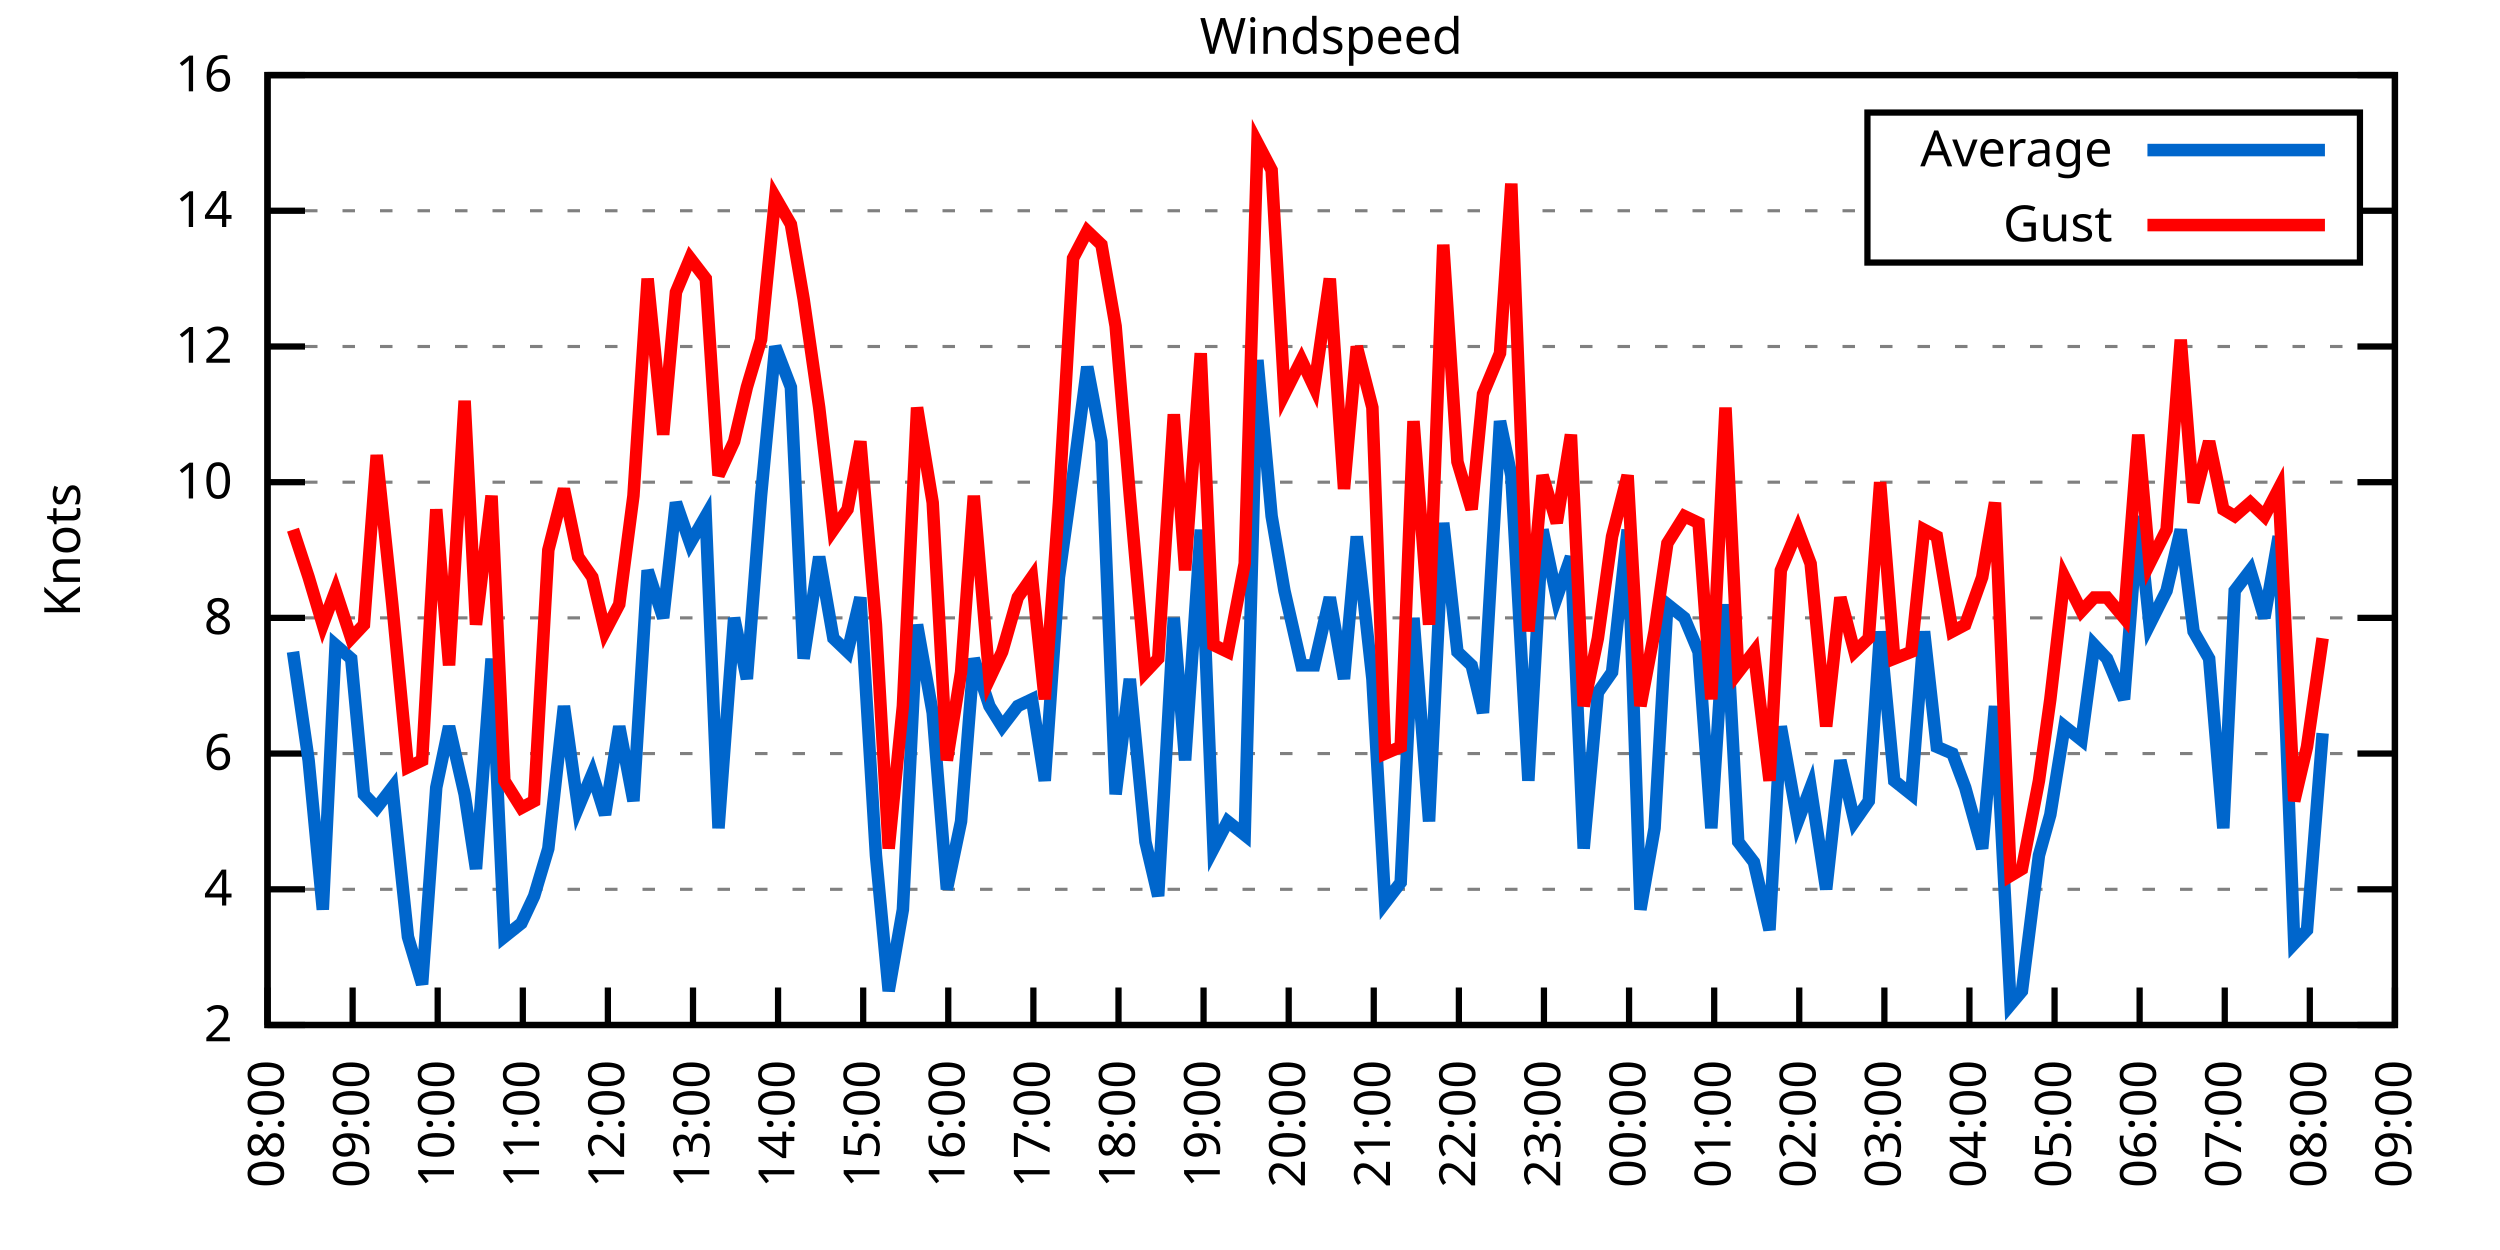
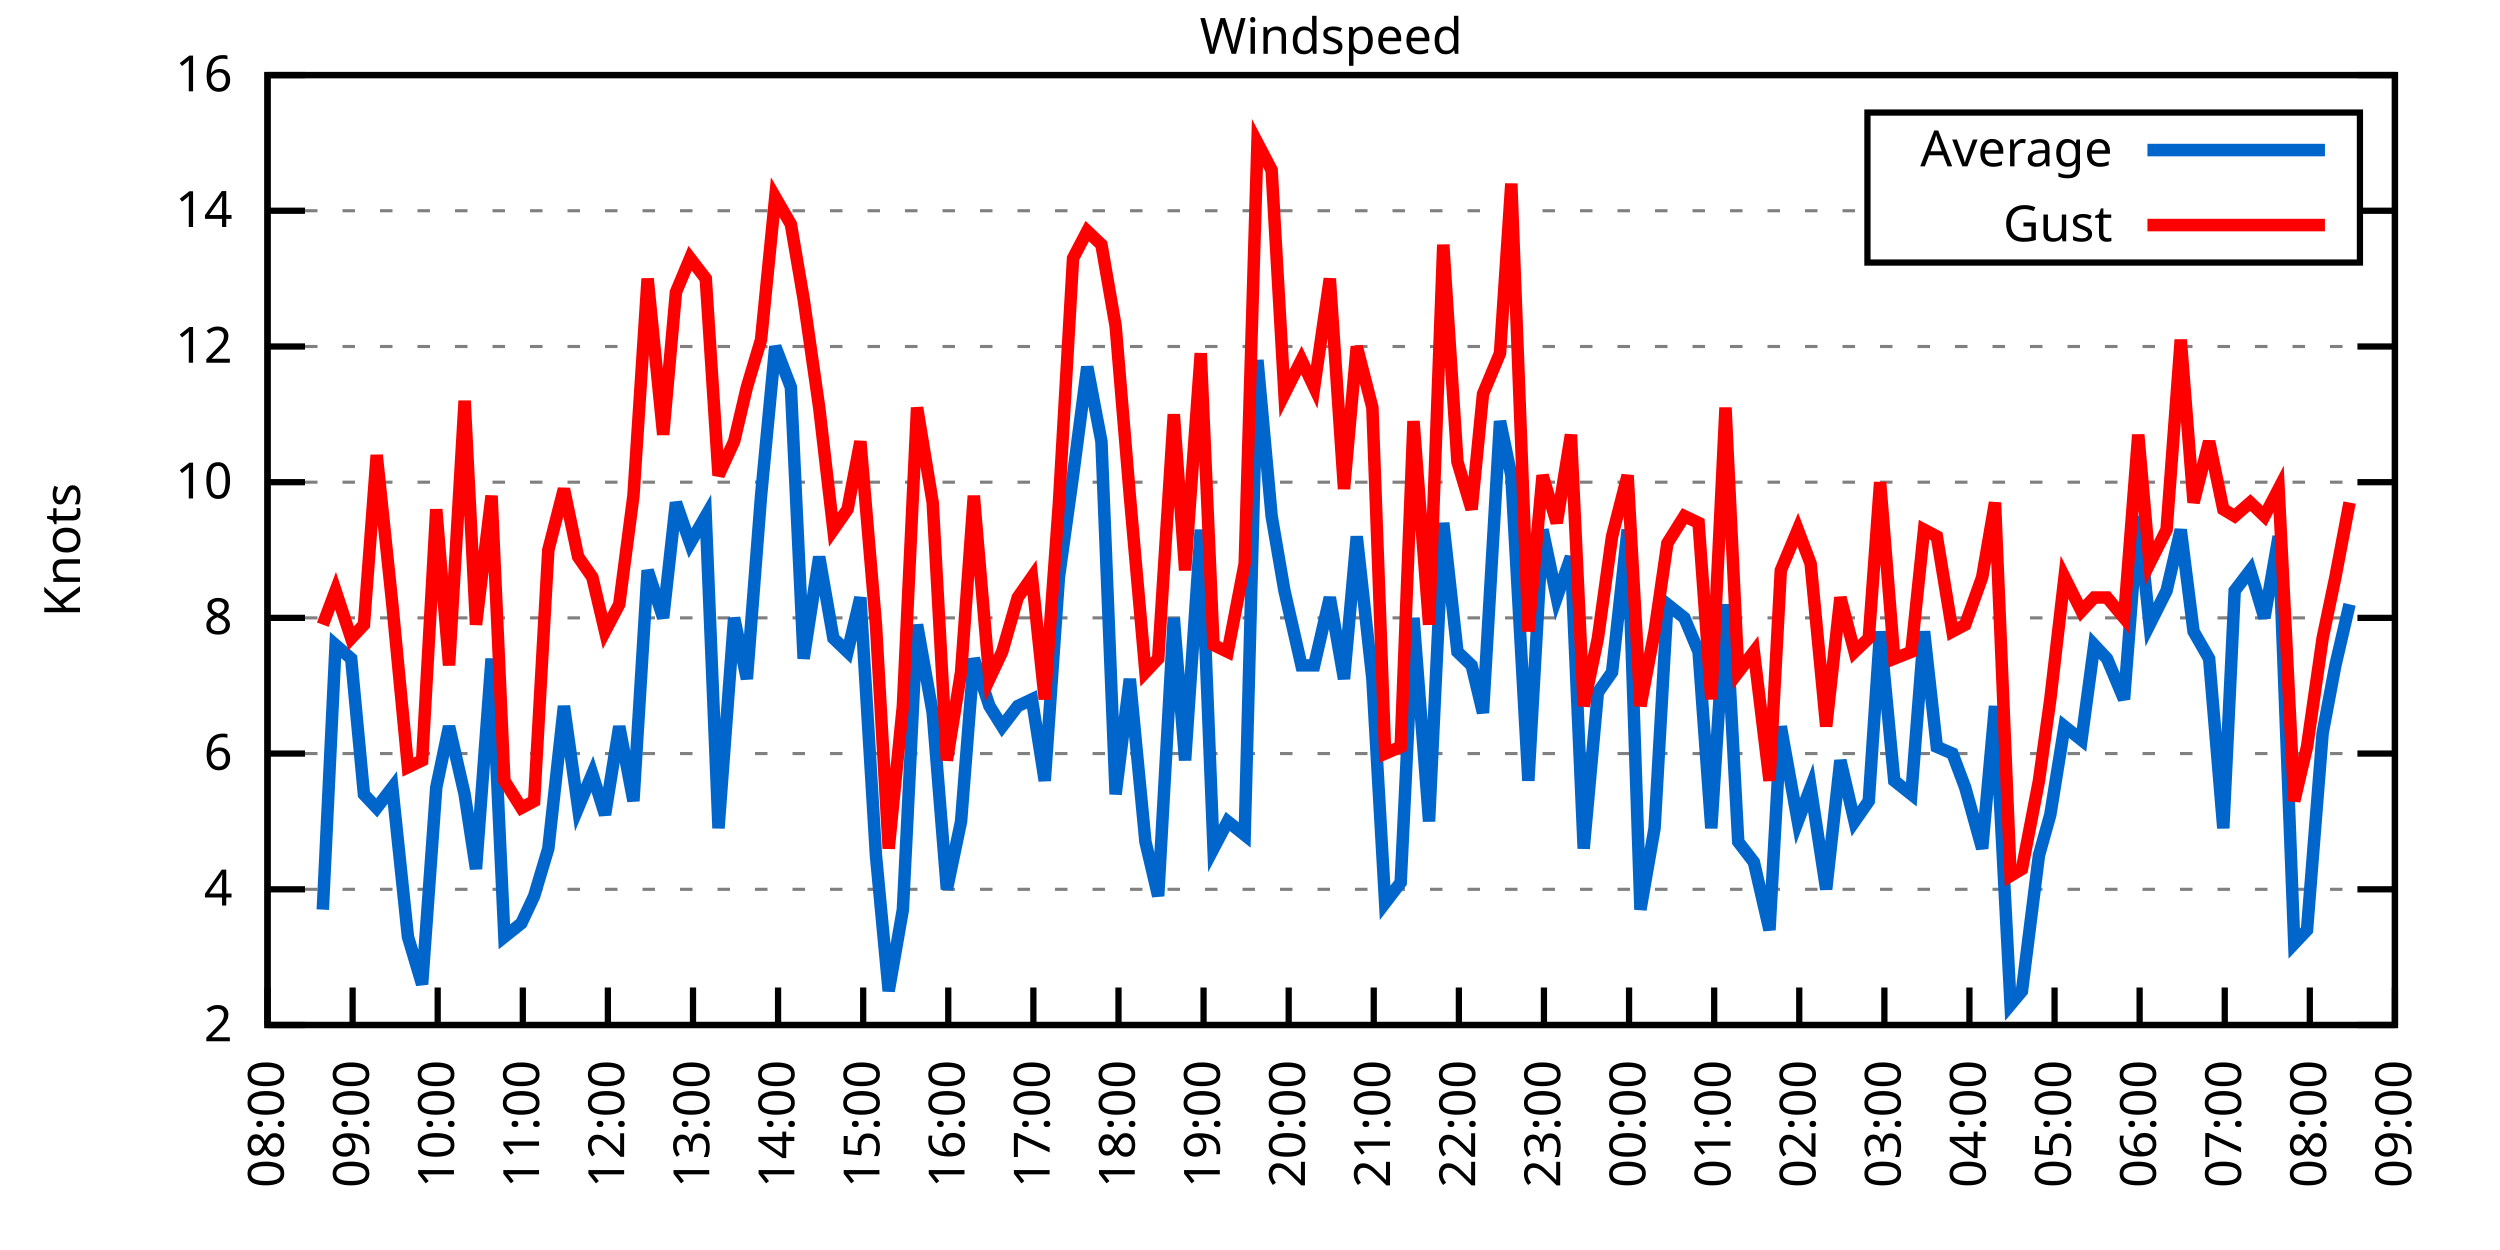
<svg xmlns="http://www.w3.org/2000/svg" xmlns:xlink="http://www.w3.org/1999/xlink" width="400" height="200" viewBox="0 0 400 200">
  <g id="gnuplot_canvas">
    <rect x="0" y="0" width="400" height="200" fill="none" />
    <defs>
      <circle id="gpDot" r="0.5" stroke-width="0.5" stroke="currentColor" />
      <path id="gpPt0" stroke-width="0.333" stroke="currentColor" d="M-1,0 h2 M0,-1 v2" />
      <path id="gpPt1" stroke-width="0.333" stroke="currentColor" d="M-1,-1 L1,1 M1,-1 L-1,1" />
      <path id="gpPt2" stroke-width="0.333" stroke="currentColor" d="M-1,0 L1,0 M0,-1 L0,1 M-1,-1 L1,1 M-1,1 L1,-1" />
      <rect id="gpPt3" stroke-width="0.333" stroke="currentColor" x="-1" y="-1" width="2" height="2" />
      <rect id="gpPt4" stroke-width="0.333" stroke="currentColor" fill="currentColor" x="-1" y="-1" width="2" height="2" />
      <circle id="gpPt5" stroke-width="0.333" stroke="currentColor" cx="0" cy="0" r="1" />
      <use xlink:href="#gpPt5" id="gpPt6" fill="currentColor" stroke="none" />
      <path id="gpPt7" stroke-width="0.333" stroke="currentColor" d="M0,-1.33 L-1.33,0.67 L1.33,0.67 z" />
      <use xlink:href="#gpPt7" id="gpPt8" fill="currentColor" stroke="none" />
      <use xlink:href="#gpPt7" id="gpPt9" stroke="currentColor" transform="rotate(180)" />
      <use xlink:href="#gpPt9" id="gpPt10" fill="currentColor" stroke="none" />
      <use xlink:href="#gpPt3" id="gpPt11" stroke="currentColor" transform="rotate(45)" />
      <use xlink:href="#gpPt11" id="gpPt12" fill="currentColor" stroke="none" />
      <path id="gpPt13" stroke-width="0.333" stroke="currentColor" d="M0,1.330 L1.265,0.411 L0.782,-1.067 L-0.782,-1.076 L-1.265,0.411 z" />
      <use xlink:href="#gpPt13" id="gpPt14" fill="currentColor" stroke="none" />
      <filter id="textbox" filterUnits="objectBoundingBox" x="0" y="0" height="1" width="1">
        <feFlood flood-color="white" flood-opacity="1" result="bgnd" />
        <feComposite in="SourceGraphic" in2="bgnd" operator="atop" />
      </filter>
      <filter id="greybox" filterUnits="objectBoundingBox" x="0" y="0" height="1" width="1">
        <feFlood flood-color="lightgrey" flood-opacity="1" result="grey" />
        <feComposite in="SourceGraphic" in2="grey" operator="atop" />
      </filter>
    </defs>
    <g fill="none" color="white" stroke="currentColor" stroke-width="1.00" stroke-linecap="butt" stroke-linejoin="miter">
</g>
    <g fill="none" color="black" stroke="currentColor" stroke-width="1.00" stroke-linecap="butt" stroke-linejoin="miter">
      <g stroke="none" shape-rendering="crispEdges">
        <polygon fill="rgb(255, 255, 255)" points="42.80,164.00 383.18,164.00 383.18,12.02 42.80,12.02 " />
      </g>
    </g>
    <g fill="none" color="black" stroke="currentColor" stroke-width="1.00" stroke-linecap="butt" stroke-linejoin="miter">
</g>
    <g fill="none" color="black" stroke="black" stroke-width="0.50" stroke-linecap="butt" stroke-linejoin="miter">
</g>
    <g fill="none" color="gray" stroke="currentColor" stroke-width="0.50" stroke-linecap="butt" stroke-linejoin="miter">
      <path stroke="gray" stroke-dasharray="2,4" class="gridline" d="M42.80,164.00 L383.19,164.00  " />
    </g>
    <g fill="none" color="gray" stroke="gray" stroke-width="1.00" stroke-linecap="butt" stroke-linejoin="miter">
</g>
    <g fill="none" color="black" stroke="currentColor" stroke-width="1.00" stroke-linecap="butt" stroke-linejoin="miter">
      <path stroke="black" d="M42.80,164.00 L48.80,164.00 M383.19,164.00 L377.19,164.00  " />
      <g transform="translate(37.20,166.60)" stroke="none" fill="black" font-family="Sans" font-size="8.00" text-anchor="end">
        <text>
          <tspan font-family="Sans"> 2</tspan>
        </text>
      </g>
    </g>
    <g fill="none" color="black" stroke="currentColor" stroke-width="1.00" stroke-linecap="butt" stroke-linejoin="miter">
</g>
    <g fill="none" color="black" stroke="black" stroke-width="0.50" stroke-linecap="butt" stroke-linejoin="miter">
</g>
    <g fill="none" color="gray" stroke="currentColor" stroke-width="0.50" stroke-linecap="butt" stroke-linejoin="miter">
      <path stroke="gray" stroke-dasharray="2,4" class="gridline" d="M42.80,142.29 L383.19,142.29  " />
    </g>
    <g fill="none" color="gray" stroke="gray" stroke-width="1.00" stroke-linecap="butt" stroke-linejoin="miter">
</g>
    <g fill="none" color="black" stroke="currentColor" stroke-width="1.00" stroke-linecap="butt" stroke-linejoin="miter">
      <path stroke="black" d="M42.80,142.29 L48.80,142.29 M383.19,142.29 L377.19,142.29  " />
      <g transform="translate(37.20,144.89)" stroke="none" fill="black" font-family="Sans" font-size="8.00" text-anchor="end">
        <text>
          <tspan font-family="Sans"> 4</tspan>
        </text>
      </g>
    </g>
    <g fill="none" color="black" stroke="currentColor" stroke-width="1.00" stroke-linecap="butt" stroke-linejoin="miter">
</g>
    <g fill="none" color="black" stroke="black" stroke-width="0.50" stroke-linecap="butt" stroke-linejoin="miter">
</g>
    <g fill="none" color="gray" stroke="currentColor" stroke-width="0.50" stroke-linecap="butt" stroke-linejoin="miter">
      <path stroke="gray" stroke-dasharray="2,4" class="gridline" d="M42.80,120.57 L383.19,120.57  " />
    </g>
    <g fill="none" color="gray" stroke="gray" stroke-width="1.00" stroke-linecap="butt" stroke-linejoin="miter">
</g>
    <g fill="none" color="black" stroke="currentColor" stroke-width="1.00" stroke-linecap="butt" stroke-linejoin="miter">
      <path stroke="black" d="M42.80,120.57 L48.80,120.57 M383.19,120.57 L377.19,120.57  " />
      <g transform="translate(37.20,123.17)" stroke="none" fill="black" font-family="Sans" font-size="8.00" text-anchor="end">
        <text>
          <tspan font-family="Sans"> 6</tspan>
        </text>
      </g>
    </g>
    <g fill="none" color="black" stroke="currentColor" stroke-width="1.00" stroke-linecap="butt" stroke-linejoin="miter">
</g>
    <g fill="none" color="black" stroke="black" stroke-width="0.50" stroke-linecap="butt" stroke-linejoin="miter">
</g>
    <g fill="none" color="gray" stroke="currentColor" stroke-width="0.50" stroke-linecap="butt" stroke-linejoin="miter">
      <path stroke="gray" stroke-dasharray="2,4" class="gridline" d="M42.80,98.86 L383.19,98.86  " />
    </g>
    <g fill="none" color="gray" stroke="gray" stroke-width="1.00" stroke-linecap="butt" stroke-linejoin="miter">
</g>
    <g fill="none" color="black" stroke="currentColor" stroke-width="1.00" stroke-linecap="butt" stroke-linejoin="miter">
      <path stroke="black" d="M42.80,98.86 L48.80,98.86 M383.19,98.86 L377.19,98.86  " />
      <g transform="translate(37.20,101.46)" stroke="none" fill="black" font-family="Sans" font-size="8.00" text-anchor="end">
        <text>
          <tspan font-family="Sans"> 8</tspan>
        </text>
      </g>
    </g>
    <g fill="none" color="black" stroke="currentColor" stroke-width="1.00" stroke-linecap="butt" stroke-linejoin="miter">
</g>
    <g fill="none" color="black" stroke="black" stroke-width="0.50" stroke-linecap="butt" stroke-linejoin="miter">
</g>
    <g fill="none" color="gray" stroke="currentColor" stroke-width="0.50" stroke-linecap="butt" stroke-linejoin="miter">
      <path stroke="gray" stroke-dasharray="2,4" class="gridline" d="M42.80,77.15 L383.19,77.15  " />
    </g>
    <g fill="none" color="gray" stroke="gray" stroke-width="1.00" stroke-linecap="butt" stroke-linejoin="miter">
</g>
    <g fill="none" color="black" stroke="currentColor" stroke-width="1.00" stroke-linecap="butt" stroke-linejoin="miter">
      <path stroke="black" d="M42.80,77.15 L48.80,77.15 M383.19,77.15 L377.19,77.15  " />
      <g transform="translate(37.20,79.75)" stroke="none" fill="black" font-family="Sans" font-size="8.00" text-anchor="end">
        <text>
          <tspan font-family="Sans"> 10</tspan>
        </text>
      </g>
    </g>
    <g fill="none" color="black" stroke="currentColor" stroke-width="1.00" stroke-linecap="butt" stroke-linejoin="miter">
</g>
    <g fill="none" color="black" stroke="black" stroke-width="0.50" stroke-linecap="butt" stroke-linejoin="miter">
</g>
    <g fill="none" color="gray" stroke="currentColor" stroke-width="0.50" stroke-linecap="butt" stroke-linejoin="miter">
      <path stroke="gray" stroke-dasharray="2,4" class="gridline" d="M42.80,55.44 L383.19,55.44  " />
    </g>
    <g fill="none" color="gray" stroke="gray" stroke-width="1.00" stroke-linecap="butt" stroke-linejoin="miter">
</g>
    <g fill="none" color="black" stroke="currentColor" stroke-width="1.00" stroke-linecap="butt" stroke-linejoin="miter">
      <path stroke="black" d="M42.80,55.44 L48.80,55.44 M383.19,55.44 L377.19,55.44  " />
      <g transform="translate(37.20,58.04)" stroke="none" fill="black" font-family="Sans" font-size="8.00" text-anchor="end">
        <text>
          <tspan font-family="Sans"> 12</tspan>
        </text>
      </g>
    </g>
    <g fill="none" color="black" stroke="currentColor" stroke-width="1.00" stroke-linecap="butt" stroke-linejoin="miter">
</g>
    <g fill="none" color="black" stroke="black" stroke-width="0.50" stroke-linecap="butt" stroke-linejoin="miter">
</g>
    <g fill="none" color="gray" stroke="currentColor" stroke-width="0.50" stroke-linecap="butt" stroke-linejoin="miter">
      <path stroke="gray" stroke-dasharray="2,4" class="gridline" d="M42.80,33.72 L298.79,33.72 M377.59,33.72 L383.19,33.72  " />
    </g>
    <g fill="none" color="gray" stroke="gray" stroke-width="1.00" stroke-linecap="butt" stroke-linejoin="miter">
</g>
    <g fill="none" color="black" stroke="currentColor" stroke-width="1.00" stroke-linecap="butt" stroke-linejoin="miter">
      <path stroke="black" d="M42.80,33.72 L48.80,33.72 M383.19,33.72 L377.19,33.72  " />
      <g transform="translate(37.20,36.32)" stroke="none" fill="black" font-family="Sans" font-size="8.00" text-anchor="end">
        <text>
          <tspan font-family="Sans"> 14</tspan>
        </text>
      </g>
    </g>
    <g fill="none" color="black" stroke="currentColor" stroke-width="1.00" stroke-linecap="butt" stroke-linejoin="miter">
</g>
    <g fill="none" color="black" stroke="black" stroke-width="0.50" stroke-linecap="butt" stroke-linejoin="miter">
</g>
    <g fill="none" color="gray" stroke="currentColor" stroke-width="0.50" stroke-linecap="butt" stroke-linejoin="miter">
      <path stroke="gray" stroke-dasharray="2,4" class="gridline" d="M42.80,12.01 L383.19,12.01  " />
    </g>
    <g fill="none" color="gray" stroke="gray" stroke-width="1.00" stroke-linecap="butt" stroke-linejoin="miter">
</g>
    <g fill="none" color="black" stroke="currentColor" stroke-width="1.00" stroke-linecap="butt" stroke-linejoin="miter">
      <path stroke="black" d="M42.80,12.01 L48.80,12.01 M383.19,12.01 L377.19,12.01  " />
      <g transform="translate(37.20,14.61)" stroke="none" fill="black" font-family="Sans" font-size="8.00" text-anchor="end">
        <text>
          <tspan font-family="Sans"> 16</tspan>
        </text>
      </g>
    </g>
    <g fill="none" color="black" stroke="currentColor" stroke-width="1.00" stroke-linecap="butt" stroke-linejoin="miter">
      <path stroke="black" d="M42.80,164.00 L42.80,158.00  " />
      <g transform="translate(45.40,169.60) rotate(270.00)" stroke="none" fill="black" font-family="Sans" font-size="8.00" text-anchor="end">
        <text>
          <tspan font-family="Sans">08:00</tspan>
        </text>
      </g>
    </g>
    <g fill="none" color="black" stroke="currentColor" stroke-width="1.00" stroke-linecap="butt" stroke-linejoin="miter">
      <path stroke="black" d="M56.42,164.00 L56.42,158.00  " />
      <g transform="translate(59.02,169.60) rotate(270.00)" stroke="none" fill="black" font-family="Sans" font-size="8.00" text-anchor="end">
        <text>
          <tspan font-family="Sans">09:00</tspan>
        </text>
      </g>
    </g>
    <g fill="none" color="black" stroke="currentColor" stroke-width="1.00" stroke-linecap="butt" stroke-linejoin="miter">
      <path stroke="black" d="M70.03,164.00 L70.03,158.00  " />
      <g transform="translate(72.63,169.60) rotate(270.00)" stroke="none" fill="black" font-family="Sans" font-size="8.00" text-anchor="end">
        <text>
          <tspan font-family="Sans">10:00</tspan>
        </text>
      </g>
    </g>
    <g fill="none" color="black" stroke="currentColor" stroke-width="1.00" stroke-linecap="butt" stroke-linejoin="miter">
      <path stroke="black" d="M83.65,164.00 L83.65,158.00  " />
      <g transform="translate(86.25,169.60) rotate(270.00)" stroke="none" fill="black" font-family="Sans" font-size="8.00" text-anchor="end">
        <text>
          <tspan font-family="Sans">11:00</tspan>
        </text>
      </g>
    </g>
    <g fill="none" color="black" stroke="currentColor" stroke-width="1.00" stroke-linecap="butt" stroke-linejoin="miter">
      <path stroke="black" d="M97.26,164.00 L97.26,158.00  " />
      <g transform="translate(99.86,169.60) rotate(270.00)" stroke="none" fill="black" font-family="Sans" font-size="8.00" text-anchor="end">
        <text>
          <tspan font-family="Sans">12:00</tspan>
        </text>
      </g>
    </g>
    <g fill="none" color="black" stroke="currentColor" stroke-width="1.00" stroke-linecap="butt" stroke-linejoin="miter">
      <path stroke="black" d="M110.88,164.00 L110.88,158.00  " />
      <g transform="translate(113.48,169.60) rotate(270.00)" stroke="none" fill="black" font-family="Sans" font-size="8.00" text-anchor="end">
        <text>
          <tspan font-family="Sans">13:00</tspan>
        </text>
      </g>
    </g>
    <g fill="none" color="black" stroke="currentColor" stroke-width="1.00" stroke-linecap="butt" stroke-linejoin="miter">
      <path stroke="black" d="M124.49,164.00 L124.49,158.00  " />
      <g transform="translate(127.09,169.60) rotate(270.00)" stroke="none" fill="black" font-family="Sans" font-size="8.00" text-anchor="end">
        <text>
          <tspan font-family="Sans">14:00</tspan>
        </text>
      </g>
    </g>
    <g fill="none" color="black" stroke="currentColor" stroke-width="1.00" stroke-linecap="butt" stroke-linejoin="miter">
      <path stroke="black" d="M138.11,164.00 L138.11,158.00  " />
      <g transform="translate(140.71,169.60) rotate(270.00)" stroke="none" fill="black" font-family="Sans" font-size="8.00" text-anchor="end">
        <text>
          <tspan font-family="Sans">15:00</tspan>
        </text>
      </g>
    </g>
    <g fill="none" color="black" stroke="currentColor" stroke-width="1.00" stroke-linecap="butt" stroke-linejoin="miter">
      <path stroke="black" d="M151.72,164.00 L151.72,158.00  " />
      <g transform="translate(154.32,169.60) rotate(270.00)" stroke="none" fill="black" font-family="Sans" font-size="8.00" text-anchor="end">
        <text>
          <tspan font-family="Sans">16:00</tspan>
        </text>
      </g>
    </g>
    <g fill="none" color="black" stroke="currentColor" stroke-width="1.00" stroke-linecap="butt" stroke-linejoin="miter">
      <path stroke="black" d="M165.34,164.00 L165.34,158.00  " />
      <g transform="translate(167.94,169.60) rotate(270.00)" stroke="none" fill="black" font-family="Sans" font-size="8.00" text-anchor="end">
        <text>
          <tspan font-family="Sans">17:00</tspan>
        </text>
      </g>
    </g>
    <g fill="none" color="black" stroke="currentColor" stroke-width="1.00" stroke-linecap="butt" stroke-linejoin="miter">
      <path stroke="black" d="M178.96,164.00 L178.96,158.00  " />
      <g transform="translate(181.56,169.60) rotate(270.00)" stroke="none" fill="black" font-family="Sans" font-size="8.00" text-anchor="end">
        <text>
          <tspan font-family="Sans">18:00</tspan>
        </text>
      </g>
    </g>
    <g fill="none" color="black" stroke="currentColor" stroke-width="1.00" stroke-linecap="butt" stroke-linejoin="miter">
      <path stroke="black" d="M192.57,164.00 L192.57,158.00  " />
      <g transform="translate(195.17,169.60) rotate(270.00)" stroke="none" fill="black" font-family="Sans" font-size="8.00" text-anchor="end">
        <text>
          <tspan font-family="Sans">19:00</tspan>
        </text>
      </g>
    </g>
    <g fill="none" color="black" stroke="currentColor" stroke-width="1.00" stroke-linecap="butt" stroke-linejoin="miter">
      <path stroke="black" d="M206.19,164.00 L206.19,158.00  " />
      <g transform="translate(208.79,169.60) rotate(270.00)" stroke="none" fill="black" font-family="Sans" font-size="8.00" text-anchor="end">
        <text>
          <tspan font-family="Sans">20:00</tspan>
        </text>
      </g>
    </g>
    <g fill="none" color="black" stroke="currentColor" stroke-width="1.00" stroke-linecap="butt" stroke-linejoin="miter">
      <path stroke="black" d="M219.80,164.00 L219.80,158.00  " />
      <g transform="translate(222.40,169.60) rotate(270.00)" stroke="none" fill="black" font-family="Sans" font-size="8.00" text-anchor="end">
        <text>
          <tspan font-family="Sans">21:00</tspan>
        </text>
      </g>
    </g>
    <g fill="none" color="black" stroke="currentColor" stroke-width="1.00" stroke-linecap="butt" stroke-linejoin="miter">
      <path stroke="black" d="M233.42,164.00 L233.42,158.00  " />
      <g transform="translate(236.02,169.60) rotate(270.00)" stroke="none" fill="black" font-family="Sans" font-size="8.00" text-anchor="end">
        <text>
          <tspan font-family="Sans">22:00</tspan>
        </text>
      </g>
    </g>
    <g fill="none" color="black" stroke="currentColor" stroke-width="1.00" stroke-linecap="butt" stroke-linejoin="miter">
      <path stroke="black" d="M247.03,164.00 L247.03,158.00  " />
      <g transform="translate(249.63,169.60) rotate(270.00)" stroke="none" fill="black" font-family="Sans" font-size="8.00" text-anchor="end">
        <text>
          <tspan font-family="Sans">23:00</tspan>
        </text>
      </g>
    </g>
    <g fill="none" color="black" stroke="currentColor" stroke-width="1.00" stroke-linecap="butt" stroke-linejoin="miter">
      <path stroke="black" d="M260.65,164.00 L260.65,158.00  " />
      <g transform="translate(263.25,169.60) rotate(270.00)" stroke="none" fill="black" font-family="Sans" font-size="8.00" text-anchor="end">
        <text>
          <tspan font-family="Sans">00:00</tspan>
        </text>
      </g>
    </g>
    <g fill="none" color="black" stroke="currentColor" stroke-width="1.00" stroke-linecap="butt" stroke-linejoin="miter">
      <path stroke="black" d="M274.27,164.00 L274.27,158.00  " />
      <g transform="translate(276.87,169.60) rotate(270.00)" stroke="none" fill="black" font-family="Sans" font-size="8.00" text-anchor="end">
        <text>
          <tspan font-family="Sans">01:00</tspan>
        </text>
      </g>
    </g>
    <g fill="none" color="black" stroke="currentColor" stroke-width="1.00" stroke-linecap="butt" stroke-linejoin="miter">
      <path stroke="black" d="M287.88,164.00 L287.88,158.00  " />
      <g transform="translate(290.48,169.60) rotate(270.00)" stroke="none" fill="black" font-family="Sans" font-size="8.00" text-anchor="end">
        <text>
          <tspan font-family="Sans">02:00</tspan>
        </text>
      </g>
    </g>
    <g fill="none" color="black" stroke="currentColor" stroke-width="1.00" stroke-linecap="butt" stroke-linejoin="miter">
      <path stroke="black" d="M301.50,164.00 L301.50,158.00  " />
      <g transform="translate(304.10,169.60) rotate(270.00)" stroke="none" fill="black" font-family="Sans" font-size="8.00" text-anchor="end">
        <text>
          <tspan font-family="Sans">03:00</tspan>
        </text>
      </g>
    </g>
    <g fill="none" color="black" stroke="currentColor" stroke-width="1.00" stroke-linecap="butt" stroke-linejoin="miter">
      <path stroke="black" d="M315.11,164.00 L315.11,158.00  " />
      <g transform="translate(317.71,169.60) rotate(270.00)" stroke="none" fill="black" font-family="Sans" font-size="8.00" text-anchor="end">
        <text>
          <tspan font-family="Sans">04:00</tspan>
        </text>
      </g>
    </g>
    <g fill="none" color="black" stroke="currentColor" stroke-width="1.00" stroke-linecap="butt" stroke-linejoin="miter">
      <path stroke="black" d="M328.73,164.00 L328.73,158.00  " />
      <g transform="translate(331.33,169.60) rotate(270.00)" stroke="none" fill="black" font-family="Sans" font-size="8.00" text-anchor="end">
        <text>
          <tspan font-family="Sans">05:00</tspan>
        </text>
      </g>
    </g>
    <g fill="none" color="black" stroke="currentColor" stroke-width="1.00" stroke-linecap="butt" stroke-linejoin="miter">
      <path stroke="black" d="M342.34,164.00 L342.34,158.00  " />
      <g transform="translate(344.94,169.60) rotate(270.00)" stroke="none" fill="black" font-family="Sans" font-size="8.00" text-anchor="end">
        <text>
          <tspan font-family="Sans">06:00</tspan>
        </text>
      </g>
    </g>
    <g fill="none" color="black" stroke="currentColor" stroke-width="1.00" stroke-linecap="butt" stroke-linejoin="miter">
      <path stroke="black" d="M355.96,164.00 L355.96,158.00  " />
      <g transform="translate(358.56,169.60) rotate(270.00)" stroke="none" fill="black" font-family="Sans" font-size="8.00" text-anchor="end">
        <text>
          <tspan font-family="Sans">07:00</tspan>
        </text>
      </g>
    </g>
    <g fill="none" color="black" stroke="currentColor" stroke-width="1.00" stroke-linecap="butt" stroke-linejoin="miter">
      <path stroke="black" d="M369.57,164.00 L369.57,158.00  " />
      <g transform="translate(372.17,169.60) rotate(270.00)" stroke="none" fill="black" font-family="Sans" font-size="8.00" text-anchor="end">
        <text>
          <tspan font-family="Sans">08:00</tspan>
        </text>
      </g>
    </g>
    <g fill="none" color="black" stroke="currentColor" stroke-width="1.00" stroke-linecap="butt" stroke-linejoin="miter">
      <path stroke="black" d="M383.19,164.00 L383.19,158.00  " />
      <g transform="translate(385.79,169.60) rotate(270.00)" stroke="none" fill="black" font-family="Sans" font-size="8.00" text-anchor="end">
        <text>
          <tspan font-family="Sans">09:00</tspan>
        </text>
      </g>
    </g>
    <g fill="none" color="black" stroke="currentColor" stroke-width="1.00" stroke-linecap="butt" stroke-linejoin="miter">
</g>
    <g fill="none" color="black" stroke="currentColor" stroke-width="1.00" stroke-linecap="butt" stroke-linejoin="miter">
      <path stroke="black" d="M42.80,12.01 L42.80,164.00 L383.19,164.00 L383.19,12.01 L42.80,12.01 Z  " />
    </g>
    <g fill="none" color="black" stroke="currentColor" stroke-width="1.00" stroke-linecap="butt" stroke-linejoin="miter">
</g>
    <g fill="none" color="black" stroke="currentColor" stroke-width="1.00" stroke-linecap="butt" stroke-linejoin="miter">
      <path stroke="black" d="M298.79,42.01 L298.79,18.01 L377.59,18.01 L377.59,42.01 L298.79,42.01 Z  " />
    </g>
    <g id="Windspeed_plot_1">
      <g fill="none" color="white" stroke="black" stroke-width="2.00" stroke-linecap="butt" stroke-linejoin="miter">
</g>
      <g fill="none" color="black" stroke="currentColor" stroke-width="2.00" stroke-linecap="butt" stroke-linejoin="miter">
        <g transform="translate(337.99,26.61)" stroke="none" fill="black" font-family="Sans" font-size="8.00" text-anchor="end">
          <text>
            <tspan font-family="Sans">Average</tspan>
          </text>
        </g>
      </g>
      <g fill="none" color="black" stroke="currentColor" stroke-width="2.00" stroke-linecap="butt" stroke-linejoin="miter">
-         <path stroke="rgb(  0, 102, 204)" d="M343.59,24.01 L371.99,24.01 M46.88,104.29 L49.38,121.66 L51.65,145.54 L53.69,103.20 L56.19,105.38 L58.23,127.09   L60.27,129.26 L62.77,126.00 L65.27,149.89 L67.54,157.49 L69.80,126.00 L71.85,116.23 L74.34,127.09 L76.16,139.03   L78.65,105.38 L80.70,149.89 L83.42,147.72 L85.46,143.37 L87.73,135.77 L90.23,112.97 L92.50,129.26 L94.77,123.83   L96.81,130.35 L99.08,116.23 L101.35,128.17 L103.62,91.26 L106.11,98.86 L108.15,80.41 L110.42,86.92 L112.92,82.58   L114.96,132.52 L117.46,98.86 L119.50,108.63 L121.77,79.32 L124.04,55.44 L126.54,61.95 L128.58,105.38 L131.07,89.09   L133.34,102.12 L135.61,104.29 L137.66,95.60 L140.15,136.86 L142.19,158.57 L144.46,145.54 L146.73,99.95 L149.23,114.06   L151.50,142.29 L153.77,131.43 L155.81,105.38 L158.31,112.97 L160.35,116.23 L162.84,112.97 L165.11,111.89 L167.16,124.92   L169.43,92.35 L171.69,76.06 L173.96,58.69 L176.23,70.63 L178.50,127.09 L180.77,108.63 L183.27,134.69 L185.31,143.37   L187.81,98.86 L189.62,121.66 L192.12,84.75 L194.16,135.77 L196.43,131.43 L199.15,133.60 L201.19,57.61 L203.46,82.58   L205.51,94.52 L208.23,106.46 L210.27,106.46 L212.77,95.60 L215.04,108.63 L217.08,85.83 L219.58,108.63 L221.62,144.46   L224.11,141.20 L226.16,98.86 L228.65,131.43 L230.92,83.66 L233.19,104.29 L235.46,106.46 L237.28,114.06 L240.00,67.38   L241.81,76.06 L244.54,124.92 L246.81,84.75 L249.08,95.60 L251.35,89.09 L253.39,135.77 L255.66,110.80 L257.93,107.55   L260.42,84.75 L262.47,145.54 L264.73,132.52 L266.78,96.69 L269.50,98.86 L271.77,104.29 L273.81,132.52 L276.08,96.69   L278.12,134.69 L280.62,137.94 L283.12,148.80 L284.93,116.23 L287.65,131.43 L289.70,126.00 L292.19,142.29 L294.46,121.66   L296.73,131.43 L299.00,128.17 L300.82,101.03 L303.08,124.92 L305.81,127.09 L307.85,101.03 L309.89,119.49 L312.39,120.57   L314.43,126.00 L317.15,135.77 L319.20,112.97 L321.69,160.74 L323.51,158.57 L326.23,136.86 L328.05,130.35 L330.32,116.23   L333.04,118.40 L335.08,103.20 L337.12,105.38 L339.85,111.89 L342.12,82.58 L343.93,99.95 L346.65,94.52 L348.92,84.75   L350.97,101.03 L353.46,105.38 L355.73,132.52 L357.55,94.52 L360.04,91.26 L362.31,98.86 L364.58,85.83 L367.08,150.97   L369.12,148.80 L371.62,117.32  " />
+         <path stroke="rgb(  0, 102, 204)" d="M343.59,24.01 L371.99,24.01 M51.65,145.54 L53.69,103.20 L56.19,105.38 L58.23,127.09 L60.27,129.26 L62.77,126.00   L65.27,149.89 L67.54,157.49 L69.80,126.00 L71.85,116.23 L74.34,127.09 L76.16,139.03 L78.65,105.38 L80.70,149.89   L83.42,147.72 L85.46,143.37 L87.73,135.77 L90.23,112.97 L92.50,129.26 L94.77,123.83 L96.81,130.35 L99.08,116.23   L101.35,128.17 L103.62,91.26 L106.11,98.86 L108.15,80.41 L110.42,86.92 L112.92,82.58 L114.96,132.52 L117.46,98.86   L119.50,108.63 L121.77,79.32 L124.04,55.44 L126.54,61.95 L128.58,105.38 L131.07,89.09 L133.34,102.12 L135.61,104.29   L137.66,95.60 L140.15,136.86 L142.19,158.57 L144.46,145.54 L146.73,99.95 L149.23,114.06 L151.50,142.29 L153.77,131.43   L155.81,105.38 L158.31,112.97 L160.35,116.23 L162.84,112.97 L165.11,111.89 L167.16,124.92 L169.43,92.35 L171.69,76.06   L173.96,58.69 L176.23,70.63 L178.50,127.09 L180.77,108.63 L183.27,134.69 L185.31,143.37 L187.81,98.86 L189.62,121.66   L192.12,84.75 L194.16,135.77 L196.43,131.43 L199.15,133.60 L201.19,57.61 L203.46,82.58 L205.51,94.52 L208.23,106.46   L210.27,106.46 L212.77,95.60 L215.04,108.63 L217.08,85.83 L219.58,108.63 L221.62,144.46 L224.11,141.20 L226.16,98.86   L228.65,131.43 L230.92,83.66 L233.19,104.29 L235.46,106.46 L237.28,114.06 L240.00,67.38 L241.81,76.06 L244.54,124.92   L246.81,84.75 L249.08,95.60 L251.35,89.09 L253.39,135.77 L255.66,110.80 L257.93,107.55 L260.42,84.75 L262.47,145.54   L264.73,132.52 L266.78,96.69 L269.50,98.86 L271.77,104.29 L273.81,132.52 L276.08,96.69 L278.12,134.69 L280.62,137.94   L283.12,148.80 L284.93,116.23 L287.65,131.43 L289.70,126.00 L292.19,142.29 L294.46,121.66 L296.73,131.43 L299.00,128.17   L300.82,101.03 L303.08,124.92 L305.81,127.09 L307.85,101.03 L309.89,119.49 L312.39,120.57 L314.43,126.00 L317.15,135.77   L319.20,112.97 L321.69,160.74 L323.51,158.57 L326.23,136.86 L328.05,130.35 L330.32,116.23 L333.04,118.40 L335.08,103.20   L337.12,105.38 L339.85,111.89 L342.12,82.58 L343.93,99.95 L346.65,94.52 L348.92,84.75 L350.97,101.03 L353.46,105.38   L355.73,132.52 L357.55,94.52 L360.04,91.26 L362.31,98.86 L364.58,85.83 L367.08,150.97 L369.12,148.80 L371.62,117.32   L373.66,106.46 L375.93,96.69  " />
      </g>
    </g>
    <g id="Windspeed_plot_2">
      <g fill="none" color="black" stroke="currentColor" stroke-width="2.00" stroke-linecap="butt" stroke-linejoin="miter">
        <g transform="translate(337.99,38.61)" stroke="none" fill="black" font-family="Sans" font-size="8.00" text-anchor="end">
          <text>
            <tspan font-family="Sans">Gust</tspan>
          </text>
        </g>
      </g>
      <g fill="none" color="black" stroke="currentColor" stroke-width="2.00" stroke-linecap="butt" stroke-linejoin="miter">
-         <path stroke="rgb(255,   0,   0)" d="M343.59,36.01 L371.99,36.01 M46.88,84.75 L49.38,92.35 L51.65,99.95 L53.69,94.52 L56.19,102.12 L58.23,99.95   L60.27,72.81 L62.77,96.69 L65.27,122.75 L67.54,121.66 L69.80,81.49 L71.85,106.46 L74.34,64.12 L76.16,99.95   L78.65,79.32 L80.70,124.92 L83.42,129.26 L85.46,128.17 L87.73,88.00 L90.23,78.23 L92.50,89.09 L94.77,92.35   L96.81,101.03 L99.08,96.69 L101.35,79.32 L103.62,44.58 L106.11,69.55 L108.15,46.75 L110.42,41.32 L112.92,44.58   L114.96,76.06 L117.46,70.63 L119.50,61.95 L121.77,54.35 L124.04,31.55 L126.54,35.89 L128.58,47.84 L131.07,65.21   L133.34,84.75 L135.61,81.49 L137.66,70.63 L140.15,99.95 L142.19,135.77 L144.46,112.97 L146.73,65.21 L149.23,80.41   L151.50,121.66 L153.77,107.55 L155.81,79.32 L158.31,108.63 L160.35,104.29 L162.84,95.60 L165.11,92.35 L167.16,111.89   L169.43,80.41 L171.69,41.32 L173.96,36.98 L176.23,39.15 L178.50,52.18 L180.77,79.32 L183.27,107.55 L185.31,105.38   L187.81,66.29 L189.62,91.26 L192.12,56.52 L194.16,103.20 L196.43,104.29 L199.15,90.18 L201.19,22.87 L203.46,27.21   L205.51,63.04 L208.23,57.61 L210.27,61.95 L212.77,44.58 L215.04,78.23 L217.08,55.44 L219.58,65.21 L221.62,120.57   L224.11,119.49 L226.16,67.38 L228.65,99.95 L230.92,39.15 L233.19,73.89 L235.46,81.49 L237.28,63.04 L240.00,56.52   L241.81,29.38 L244.54,101.03 L246.81,76.06 L249.08,83.66 L251.35,69.55 L253.39,112.97 L255.66,102.12 L257.93,85.83   L260.42,76.06 L262.47,112.97 L264.73,101.03 L266.78,86.92 L269.50,82.58 L271.77,83.66 L273.81,111.89 L276.08,65.21   L278.12,107.55 L280.62,104.29 L283.12,124.92 L284.93,91.26 L287.65,84.75 L289.70,90.18 L292.19,116.23 L294.46,95.60   L296.73,104.29 L299.00,102.12 L300.82,77.15 L303.08,105.38 L305.81,104.29 L307.85,84.75 L309.89,85.83 L312.39,101.03   L314.43,99.95 L317.15,92.35 L319.20,80.41 L321.69,140.12 L323.51,139.03 L326.23,124.92 L328.05,111.89 L330.32,92.35   L333.04,97.78 L335.08,95.60 L337.12,95.60 L339.85,98.86 L342.12,69.55 L343.93,90.18 L346.65,84.75 L348.92,54.35   L350.97,80.41 L353.46,70.63 L355.73,81.49 L357.55,82.58 L360.04,80.41 L362.31,82.58 L364.58,78.23 L367.08,128.17   L369.12,119.49 L371.62,102.12  " />
+         <path stroke="rgb(255,   0,   0)" d="M343.59,36.01 L371.99,36.01 M51.65,99.95 L53.69,94.52 L56.19,102.12 L58.23,99.95 L60.27,72.81 L62.77,96.69   L65.27,122.75 L67.54,121.66 L69.80,81.49 L71.85,106.46 L74.34,64.12 L76.16,99.95 L78.65,79.32 L80.70,124.92   L83.42,129.26 L85.46,128.17 L87.73,88.00 L90.23,78.23 L92.50,89.09 L94.77,92.35 L96.81,101.03 L99.08,96.69   L101.35,79.32 L103.62,44.58 L106.11,69.55 L108.15,46.75 L110.42,41.32 L112.92,44.58 L114.96,76.06 L117.46,70.63   L119.50,61.95 L121.77,54.35 L124.04,31.55 L126.54,35.89 L128.58,47.84 L131.07,65.21 L133.34,84.75 L135.61,81.49   L137.66,70.63 L140.15,99.95 L142.19,135.77 L144.46,112.97 L146.73,65.21 L149.23,80.41 L151.50,121.66 L153.77,107.55   L155.81,79.32 L158.31,108.63 L160.35,104.29 L162.84,95.60 L165.11,92.35 L167.16,111.89 L169.43,80.41 L171.69,41.32   L173.96,36.98 L176.23,39.15 L178.50,52.18 L180.77,79.32 L183.27,107.55 L185.31,105.38 L187.81,66.29 L189.62,91.26   L192.12,56.52 L194.16,103.20 L196.43,104.29 L199.15,90.18 L201.19,22.87 L203.46,27.21 L205.51,63.04 L208.23,57.61   L210.27,61.95 L212.77,44.58 L215.04,78.23 L217.08,55.44 L219.58,65.21 L221.62,120.57 L224.11,119.49 L226.16,67.38   L228.65,99.95 L230.92,39.15 L233.19,73.89 L235.46,81.49 L237.28,63.04 L240.00,56.52 L241.81,29.38 L244.54,101.03   L246.81,76.06 L249.08,83.66 L251.35,69.55 L253.39,112.97 L255.66,102.12 L257.93,85.83 L260.42,76.06 L262.47,112.97   L264.73,101.03 L266.78,86.92 L269.50,82.58 L271.77,83.66 L273.81,111.89 L276.08,65.21 L278.12,107.55 L280.62,104.29   L283.12,124.92 L284.93,91.26 L287.65,84.75 L289.70,90.18 L292.19,116.23 L294.46,95.60 L296.73,104.29 L299.00,102.12   L300.82,77.15 L303.08,105.38 L305.81,104.29 L307.85,84.75 L309.89,85.83 L312.39,101.03 L314.43,99.95 L317.15,92.35   L319.20,80.41 L321.69,140.12 L323.51,139.03 L326.23,124.92 L328.05,111.89 L330.32,92.35 L333.04,97.78 L335.08,95.60   L337.12,95.60 L339.85,98.86 L342.12,69.55 L343.93,90.18 L346.65,84.75 L348.92,54.35 L350.97,80.41 L353.46,70.63   L355.73,81.49 L357.55,82.58 L360.04,80.41 L362.31,82.58 L364.58,78.23 L367.08,128.17 L369.12,119.49 L371.62,102.12   L373.66,92.35 L375.93,80.41  " />
      </g>
    </g>
    <g fill="none" color="black" stroke="currentColor" stroke-width="2.00" stroke-linecap="butt" stroke-linejoin="miter">
</g>
    <g fill="none" color="black" stroke="black" stroke-width="1.00" stroke-linecap="butt" stroke-linejoin="miter">
</g>
    <g fill="none" color="black" stroke="currentColor" stroke-width="1.00" stroke-linecap="butt" stroke-linejoin="miter">
      <path stroke="black" d="M42.80,12.01 L42.80,164.00 L383.19,164.00 L383.19,12.01 L42.80,12.01 Z  " />
      <g transform="translate(12.80,88.01) rotate(270.00)" stroke="none" fill="black" font-family="Sans" font-size="8.00" text-anchor="middle">
        <text>
          <tspan font-family="Sans">Knots</tspan>
        </text>
      </g>
    </g>
    <g fill="none" color="black" stroke="currentColor" stroke-width="1.00" stroke-linecap="butt" stroke-linejoin="miter">
</g>
    <g fill="none" color="black" stroke="currentColor" stroke-width="1.00" stroke-linecap="butt" stroke-linejoin="miter">
      <g transform="translate(212.99,8.61)" stroke="none" fill="black" font-family="Sans" font-size="8.00" text-anchor="middle">
        <text>
          <tspan font-family="Sans">Windspeed</tspan>
        </text>
      </g>
    </g>
    <g fill="none" color="black" stroke="currentColor" stroke-width="1.00" stroke-linecap="butt" stroke-linejoin="miter">
</g>
  </g>
</svg>
